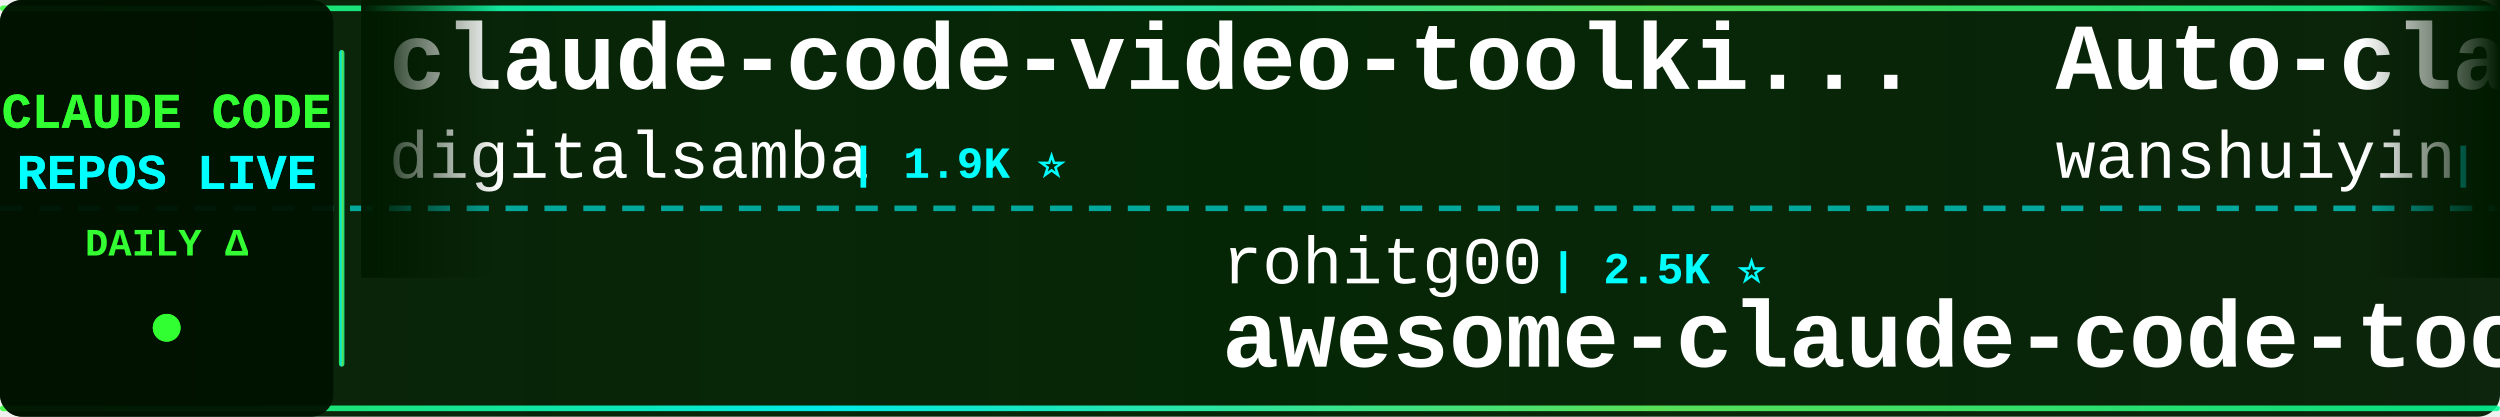
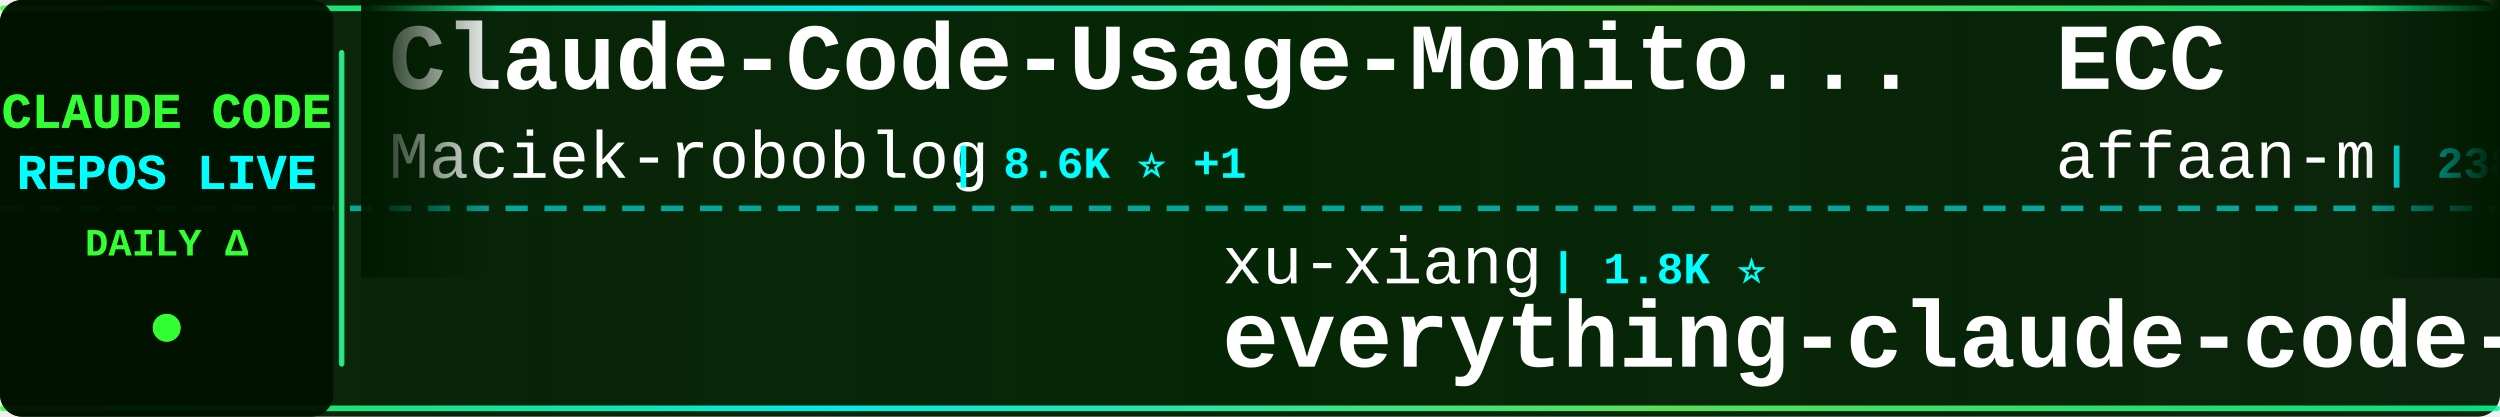
<svg xmlns="http://www.w3.org/2000/svg" width="900" height="150">
  <defs>
    <linearGradient id="tickerBg" x1="0%" y1="0%" x2="100%" y2="0%">
      <stop offset="0%" style="stop-color:#001a00;stop-opacity:0.95" />
      <stop offset="50%" style="stop-color:#002200;stop-opacity:0.98" />
      <stop offset="100%" style="stop-color:#001a00;stop-opacity:0.95" />
    </linearGradient>
    <linearGradient id="borderGrad" x1="0%" y1="0%" x2="100%" y2="0%">
      <stop offset="0%" style="stop-color:#33ff33;stop-opacity:0.85">
        <animate attributeName="stop-opacity" values="0.85;1;0.85" dur="2s" repeatCount="indefinite" />
      </stop>
      <stop offset="33%" style="stop-color:#00ffff;stop-opacity:0.9">
        <animate attributeName="stop-opacity" values="0.9;1;0.9" dur="2.2s" repeatCount="indefinite" />
      </stop>
      <stop offset="66%" style="stop-color:#66ff66;stop-opacity:0.85">
        <animate attributeName="stop-opacity" values="0.85;1;0.85" dur="1.8s" repeatCount="indefinite" />
      </stop>
      <stop offset="100%" style="stop-color:#00ff99;stop-opacity:0.85">
        <animate attributeName="stop-opacity" values="0.85;1;0.85" dur="2s" repeatCount="indefinite" />
      </stop>
    </linearGradient>
    <filter id="textGlow">
      <feGaussianBlur stdDeviation="0.1" result="coloredBlur" />
      <feMerge>
        <feMergeNode in="coloredBlur" />
        <feMergeNode in="SourceGraphic" />
      </feMerge>
    </filter>
    <filter id="metricGlow">
      <feGaussianBlur stdDeviation="0.2" result="coloredBlur" />
      <feMerge>
        <feMergeNode in="coloredBlur" />
        <feMergeNode in="SourceGraphic" />
      </feMerge>
    </filter>
    <linearGradient id="leftFade" x1="0%" y1="0%" x2="100%" y2="0%">
      <stop offset="0%" style="stop-color:#001a00;stop-opacity:1" />
      <stop offset="100%" style="stop-color:#001a00;stop-opacity:0" />
    </linearGradient>
    <linearGradient id="rightFade" x1="0%" y1="0%" x2="100%" y2="0%">
      <stop offset="0%" style="stop-color:#001a00;stop-opacity:0" />
      <stop offset="100%" style="stop-color:#001a00;stop-opacity:1" />
    </linearGradient>
  </defs>
  <rect width="900" height="150" fill="url(#tickerBg)" rx="8" />
  <rect x="0" y="2" width="900" height="2" fill="url(#borderGrad)" rx="1" />
  <rect x="0" y="146" width="900" height="2" fill="url(#borderGrad)" rx="1" />
  <line x1="0" y1="75" x2="900" y2="75" stroke="#00ffff" stroke-width="2" stroke-dasharray="8 6" opacity="0.6" />
  <rect x="0" y="0" width="120" height="150" fill="#001100" opacity="0.95" rx="8" />
  <text x="60" y="46" font-family="'Courier New', monospace" font-size="18" font-weight="bold" fill="#33ff33" text-anchor="middle" filter="url(#textGlow)">
    CLAUDE CODE
  </text>
  <text x="60" y="68" font-family="'Courier New', monospace" font-size="18" font-weight="bold" fill="#00ffff" text-anchor="middle" filter="url(#textGlow)">
    REPOS LIVE
  </text>
  <text x="60" y="92" font-family="'Courier New', monospace" font-size="14" font-weight="bold" fill="#33ff33" text-anchor="middle">
    DAILY Δ
  </text>
  <circle cx="60" cy="118" r="5" fill="#33ff33" filter="url(#metricGlow)">
    <animate attributeName="r" values="4;6;4" dur="1.5s" repeatCount="indefinite" />
    <animate attributeName="opacity" values="0.6;1;0.6" dur="1.5s" repeatCount="indefinite" />
  </circle>
  <rect x="122" y="18" width="2" height="114" fill="url(#borderGrad)" rx="1" />
  <clipPath id="tickerClip">
    <rect x="130" y="0" width="770" height="150" />
  </clipPath>
  <g clip-path="url(#tickerClip)">
    <g id="tickerItems">
      <animateTransform attributeName="transform" attributeType="XML" type="translate" from="0 0" to="-3000 0" dur="54s" repeatCount="indefinite" />
      <g transform="translate(0, 0)">
-         <text x="140" y="32" font-family="'Courier New', monospace" font-size="34" font-weight="bold" fill="#ffffff">claude-code-video-toolki...</text>
-         <text x="140" y="64" font-family="'Courier New', monospace" font-size="24" font-weight="normal" fill="#ffffff" opacity="1.0">digitalsamba</text>
-         <text x="306" y="64" font-family="'Courier New', monospace" font-size="16" font-weight="bold" fill="#00ffff"> | 1.9K ⭐</text>
+         <text x="140" y="32" font-family="'Courier New', monospace" font-size="34" font-weight="bold" fill="#ffffff">Claude-Code-Usage-Monito...</text>
+         <text x="140" y="64" font-family="'Courier New', monospace" font-size="24" font-weight="normal" fill="#ffffff" opacity="1.0">Maciek-roboblog</text>
+         <text x="342" y="64" font-family="'Courier New', monospace" font-size="16" font-weight="bold" fill="#00ffff"> | 8.6K ⭐ +1</text>
      </g>
      <g transform="translate(300, 0)">
-         <text x="140" y="102" font-family="'Courier New', monospace" font-size="24" font-weight="normal" fill="#ffffff" opacity="1.0">rohitg00</text>
-         <text x="258" y="102" font-family="'Courier New', monospace" font-size="16" font-weight="bold" fill="#00ffff"> | 2.5K ⭐</text>
-         <text x="140" y="132" font-family="'Courier New', monospace" font-size="34" font-weight="bold" fill="#ffffff">awesome-claude-code-tool...</text>
+         <text x="140" y="102" font-family="'Courier New', monospace" font-size="24" font-weight="normal" fill="#ffffff" opacity="1.0">xu-xiang</text>
+         <text x="258" y="102" font-family="'Courier New', monospace" font-size="16" font-weight="bold" fill="#00ffff"> | 1.8K ⭐</text>
+         <text x="140" y="132" font-family="'Courier New', monospace" font-size="34" font-weight="bold" fill="#ffffff">everything-claude-code-z...</text>
      </g>
      <g transform="translate(600, 0)">
-         <text x="140" y="32" font-family="'Courier New', monospace" font-size="34" font-weight="bold" fill="#ffffff">Auto-claude-code-researc...</text>
-         <text x="140" y="64" font-family="'Courier New', monospace" font-size="24" font-weight="normal" fill="#ffffff" opacity="1.0">wanshuiyin</text>
-         <text x="282" y="64" font-family="'Courier New', monospace" font-size="16" font-weight="bold" fill="#00ffff"> | 14.3K ⭐ +7</text>
+         <text x="140" y="32" font-family="'Courier New', monospace" font-size="34" font-weight="bold" fill="#ffffff">ECC</text>
+         <text x="140" y="64" font-family="'Courier New', monospace" font-size="24" font-weight="normal" fill="#ffffff" opacity="1.0">affaan-m</text>
+         <text x="258" y="64" font-family="'Courier New', monospace" font-size="16" font-weight="bold" fill="#00ffff"> | 238.1K ⭐ +40</text>
      </g>
      <g transform="translate(900, 0)">
-         <text x="140" y="102" font-family="'Courier New', monospace" font-size="24" font-weight="normal" fill="#ffffff" opacity="1.0">asgeirtj</text>
-         <text x="258" y="102" font-family="'Courier New', monospace" font-size="16" font-weight="bold" fill="#00ffff"> | 62.4K ⭐ +12</text>
-         <text x="140" y="132" font-family="'Courier New', monospace" font-size="34" font-weight="bold" fill="#ffffff">system_prompts_leaks</text>
+         <text x="140" y="102" font-family="'Courier New', monospace" font-size="24" font-weight="normal" fill="#ffffff" opacity="1.0">jeremylongshore</text>
+         <text x="342" y="102" font-family="'Courier New', monospace" font-size="16" font-weight="bold" fill="#00ffff"> | 2.6K ⭐</text>
+         <text x="140" y="132" font-family="'Courier New', monospace" font-size="34" font-weight="bold" fill="#ffffff">claude-code-plugins-plus...</text>
      </g>
      <g transform="translate(1200, 0)">
        <text x="140" y="32" font-family="'Courier New', monospace" font-size="34" font-weight="bold" fill="#ffffff">claude-code-my-workflow</text>
        <text x="140" y="64" font-family="'Courier New', monospace" font-size="24" font-weight="normal" fill="#ffffff" opacity="1.0">pedrohcgs</text>
-         <text x="270" y="64" font-family="'Courier New', monospace" font-size="16" font-weight="bold" fill="#00ffff"> | 1.4K ⭐</text>
+         <text x="270" y="64" font-family="'Courier New', monospace" font-size="16" font-weight="bold" fill="#00ffff"> | 1.4K ⭐ +1</text>
      </g>
      <g transform="translate(1500, 0)">
-         <text x="140" y="102" font-family="'Courier New', monospace" font-size="24" font-weight="normal" fill="#ffffff" opacity="1.0">fuergaosi233</text>
-         <text x="306" y="102" font-family="'Courier New', monospace" font-size="16" font-weight="bold" fill="#00ffff"> | 2.8K ⭐ -1</text>
-         <text x="140" y="132" font-family="'Courier New', monospace" font-size="34" font-weight="bold" fill="#ffffff">claude-code-proxy</text>
+         <text x="140" y="102" font-family="'Courier New', monospace" font-size="24" font-weight="normal" fill="#ffffff" opacity="1.0">zebbern</text>
+         <text x="246" y="102" font-family="'Courier New', monospace" font-size="16" font-weight="bold" fill="#00ffff"> | 4.5K ⭐</text>
+         <text x="140" y="132" font-family="'Courier New', monospace" font-size="34" font-weight="bold" fill="#ffffff">claude-code-guide</text>
      </g>
      <g transform="translate(1800, 0)">
-         <text x="140" y="32" font-family="'Courier New', monospace" font-size="34" font-weight="bold" fill="#ffffff">everything-claude-code-z...</text>
-         <text x="140" y="64" font-family="'Courier New', monospace" font-size="24" font-weight="normal" fill="#ffffff" opacity="1.0">xu-xiang</text>
-         <text x="258" y="64" font-family="'Courier New', monospace" font-size="16" font-weight="bold" fill="#00ffff"> | 1.8K ⭐ +3</text>
+         <text x="140" y="32" font-family="'Courier New', monospace" font-size="34" font-weight="bold" fill="#ffffff">claude-code-source</text>
+         <text x="140" y="64" font-family="'Courier New', monospace" font-size="24" font-weight="normal" fill="#ffffff" opacity="1.0">JrCx7scC</text>
+         <text x="258" y="64" font-family="'Courier New', monospace" font-size="16" font-weight="bold" fill="#00ffff"> | 373 ⭐</text>
      </g>
      <g transform="translate(2100, 0)">
-         <text x="140" y="102" font-family="'Courier New', monospace" font-size="24" font-weight="normal" fill="#ffffff" opacity="1.0">huangjia2019</text>
-         <text x="306" y="102" font-family="'Courier New', monospace" font-size="16" font-weight="bold" fill="#00ffff"> | 1.0K ⭐</text>
-         <text x="140" y="132" font-family="'Courier New', monospace" font-size="34" font-weight="bold" fill="#ffffff">claude-code-engineering</text>
+         <text x="140" y="102" font-family="'Courier New', monospace" font-size="24" font-weight="normal" fill="#ffffff" opacity="1.0">wanshuiyin</text>
+         <text x="282" y="102" font-family="'Courier New', monospace" font-size="16" font-weight="bold" fill="#00ffff"> | 14.3K ⭐ +7</text>
+         <text x="140" y="132" font-family="'Courier New', monospace" font-size="34" font-weight="bold" fill="#ffffff">Auto-claude-code-researc...</text>
      </g>
      <g transform="translate(2400, 0)">
-         <text x="140" y="32" font-family="'Courier New', monospace" font-size="34" font-weight="bold" fill="#ffffff">claude-howto</text>
-         <text x="140" y="64" font-family="'Courier New', monospace" font-size="24" font-weight="normal" fill="#ffffff" opacity="1.0">luongnv89</text>
-         <text x="270" y="64" font-family="'Courier New', monospace" font-size="16" font-weight="bold" fill="#00ffff"> | 40.9K ⭐ +2</text>
+         <text x="140" y="32" font-family="'Courier New', monospace" font-size="34" font-weight="bold" fill="#ffffff">claude-code-infrastructu...</text>
+         <text x="140" y="64" font-family="'Courier New', monospace" font-size="24" font-weight="normal" fill="#ffffff" opacity="1.0">diet103</text>
+         <text x="246" y="64" font-family="'Courier New', monospace" font-size="16" font-weight="bold" fill="#00ffff"> | 10.0K ⭐</text>
      </g>
      <g transform="translate(2700, 0)">
-         <text x="140" y="102" font-family="'Courier New', monospace" font-size="24" font-weight="normal" fill="#ffffff" opacity="1.0">huangserva</text>
-         <text x="282" y="102" font-family="'Courier New', monospace" font-size="16" font-weight="bold" fill="#00ffff"> | 622 ⭐</text>
-         <text x="140" y="132" font-family="'Courier New', monospace" font-size="34" font-weight="bold" fill="#ffffff">claude-code-cli</text>
+         <text x="140" y="102" font-family="'Courier New', monospace" font-size="24" font-weight="normal" fill="#ffffff" opacity="1.0">Alishahryar1</text>
+         <text x="306" y="102" font-family="'Courier New', monospace" font-size="16" font-weight="bold" fill="#00ffff"> | 44.5K ⭐ +11</text>
+         <text x="140" y="132" font-family="'Courier New', monospace" font-size="34" font-weight="bold" fill="#ffffff">free-claude-code</text>
      </g>
      <g transform="translate(3000, 0)">
-         <text x="140" y="32" font-family="'Courier New', monospace" font-size="34" font-weight="bold" fill="#ffffff">claude-code-video-toolki...</text>
-         <text x="140" y="64" font-family="'Courier New', monospace" font-size="24" font-weight="normal" fill="#ffffff" opacity="1.0">digitalsamba</text>
-         <text x="306" y="64" font-family="'Courier New', monospace" font-size="16" font-weight="bold" fill="#00ffff"> | 1.9K ⭐</text>
+         <text x="140" y="32" font-family="'Courier New', monospace" font-size="34" font-weight="bold" fill="#ffffff">Claude-Code-Usage-Monito...</text>
+         <text x="140" y="64" font-family="'Courier New', monospace" font-size="24" font-weight="normal" fill="#ffffff" opacity="1.0">Maciek-roboblog</text>
+         <text x="342" y="64" font-family="'Courier New', monospace" font-size="16" font-weight="bold" fill="#00ffff"> | 8.6K ⭐ +1</text>
      </g>
      <g transform="translate(3300, 0)">
-         <text x="140" y="102" font-family="'Courier New', monospace" font-size="24" font-weight="normal" fill="#ffffff" opacity="1.0">rohitg00</text>
-         <text x="258" y="102" font-family="'Courier New', monospace" font-size="16" font-weight="bold" fill="#00ffff"> | 2.5K ⭐</text>
-         <text x="140" y="132" font-family="'Courier New', monospace" font-size="34" font-weight="bold" fill="#ffffff">awesome-claude-code-tool...</text>
+         <text x="140" y="102" font-family="'Courier New', monospace" font-size="24" font-weight="normal" fill="#ffffff" opacity="1.0">xu-xiang</text>
+         <text x="258" y="102" font-family="'Courier New', monospace" font-size="16" font-weight="bold" fill="#00ffff"> | 1.8K ⭐</text>
+         <text x="140" y="132" font-family="'Courier New', monospace" font-size="34" font-weight="bold" fill="#ffffff">everything-claude-code-z...</text>
      </g>
      <g transform="translate(3600, 0)">
-         <text x="140" y="32" font-family="'Courier New', monospace" font-size="34" font-weight="bold" fill="#ffffff">Auto-claude-code-researc...</text>
-         <text x="140" y="64" font-family="'Courier New', monospace" font-size="24" font-weight="normal" fill="#ffffff" opacity="1.0">wanshuiyin</text>
-         <text x="282" y="64" font-family="'Courier New', monospace" font-size="16" font-weight="bold" fill="#00ffff"> | 14.3K ⭐ +7</text>
+         <text x="140" y="32" font-family="'Courier New', monospace" font-size="34" font-weight="bold" fill="#ffffff">ECC</text>
+         <text x="140" y="64" font-family="'Courier New', monospace" font-size="24" font-weight="normal" fill="#ffffff" opacity="1.0">affaan-m</text>
+         <text x="258" y="64" font-family="'Courier New', monospace" font-size="16" font-weight="bold" fill="#00ffff"> | 238.1K ⭐ +40</text>
      </g>
      <g transform="translate(3900, 0)">
-         <text x="140" y="102" font-family="'Courier New', monospace" font-size="24" font-weight="normal" fill="#ffffff" opacity="1.0">asgeirtj</text>
-         <text x="258" y="102" font-family="'Courier New', monospace" font-size="16" font-weight="bold" fill="#00ffff"> | 62.4K ⭐ +12</text>
-         <text x="140" y="132" font-family="'Courier New', monospace" font-size="34" font-weight="bold" fill="#ffffff">system_prompts_leaks</text>
+         <text x="140" y="102" font-family="'Courier New', monospace" font-size="24" font-weight="normal" fill="#ffffff" opacity="1.0">jeremylongshore</text>
+         <text x="342" y="102" font-family="'Courier New', monospace" font-size="16" font-weight="bold" fill="#00ffff"> | 2.6K ⭐</text>
+         <text x="140" y="132" font-family="'Courier New', monospace" font-size="34" font-weight="bold" fill="#ffffff">claude-code-plugins-plus...</text>
      </g>
    </g>
  </g>
  <rect x="130" y="0" width="50" height="100" fill="url(#leftFade)" />
  <rect x="850" y="0" width="50" height="100" fill="url(#rightFade)" />
</svg>
